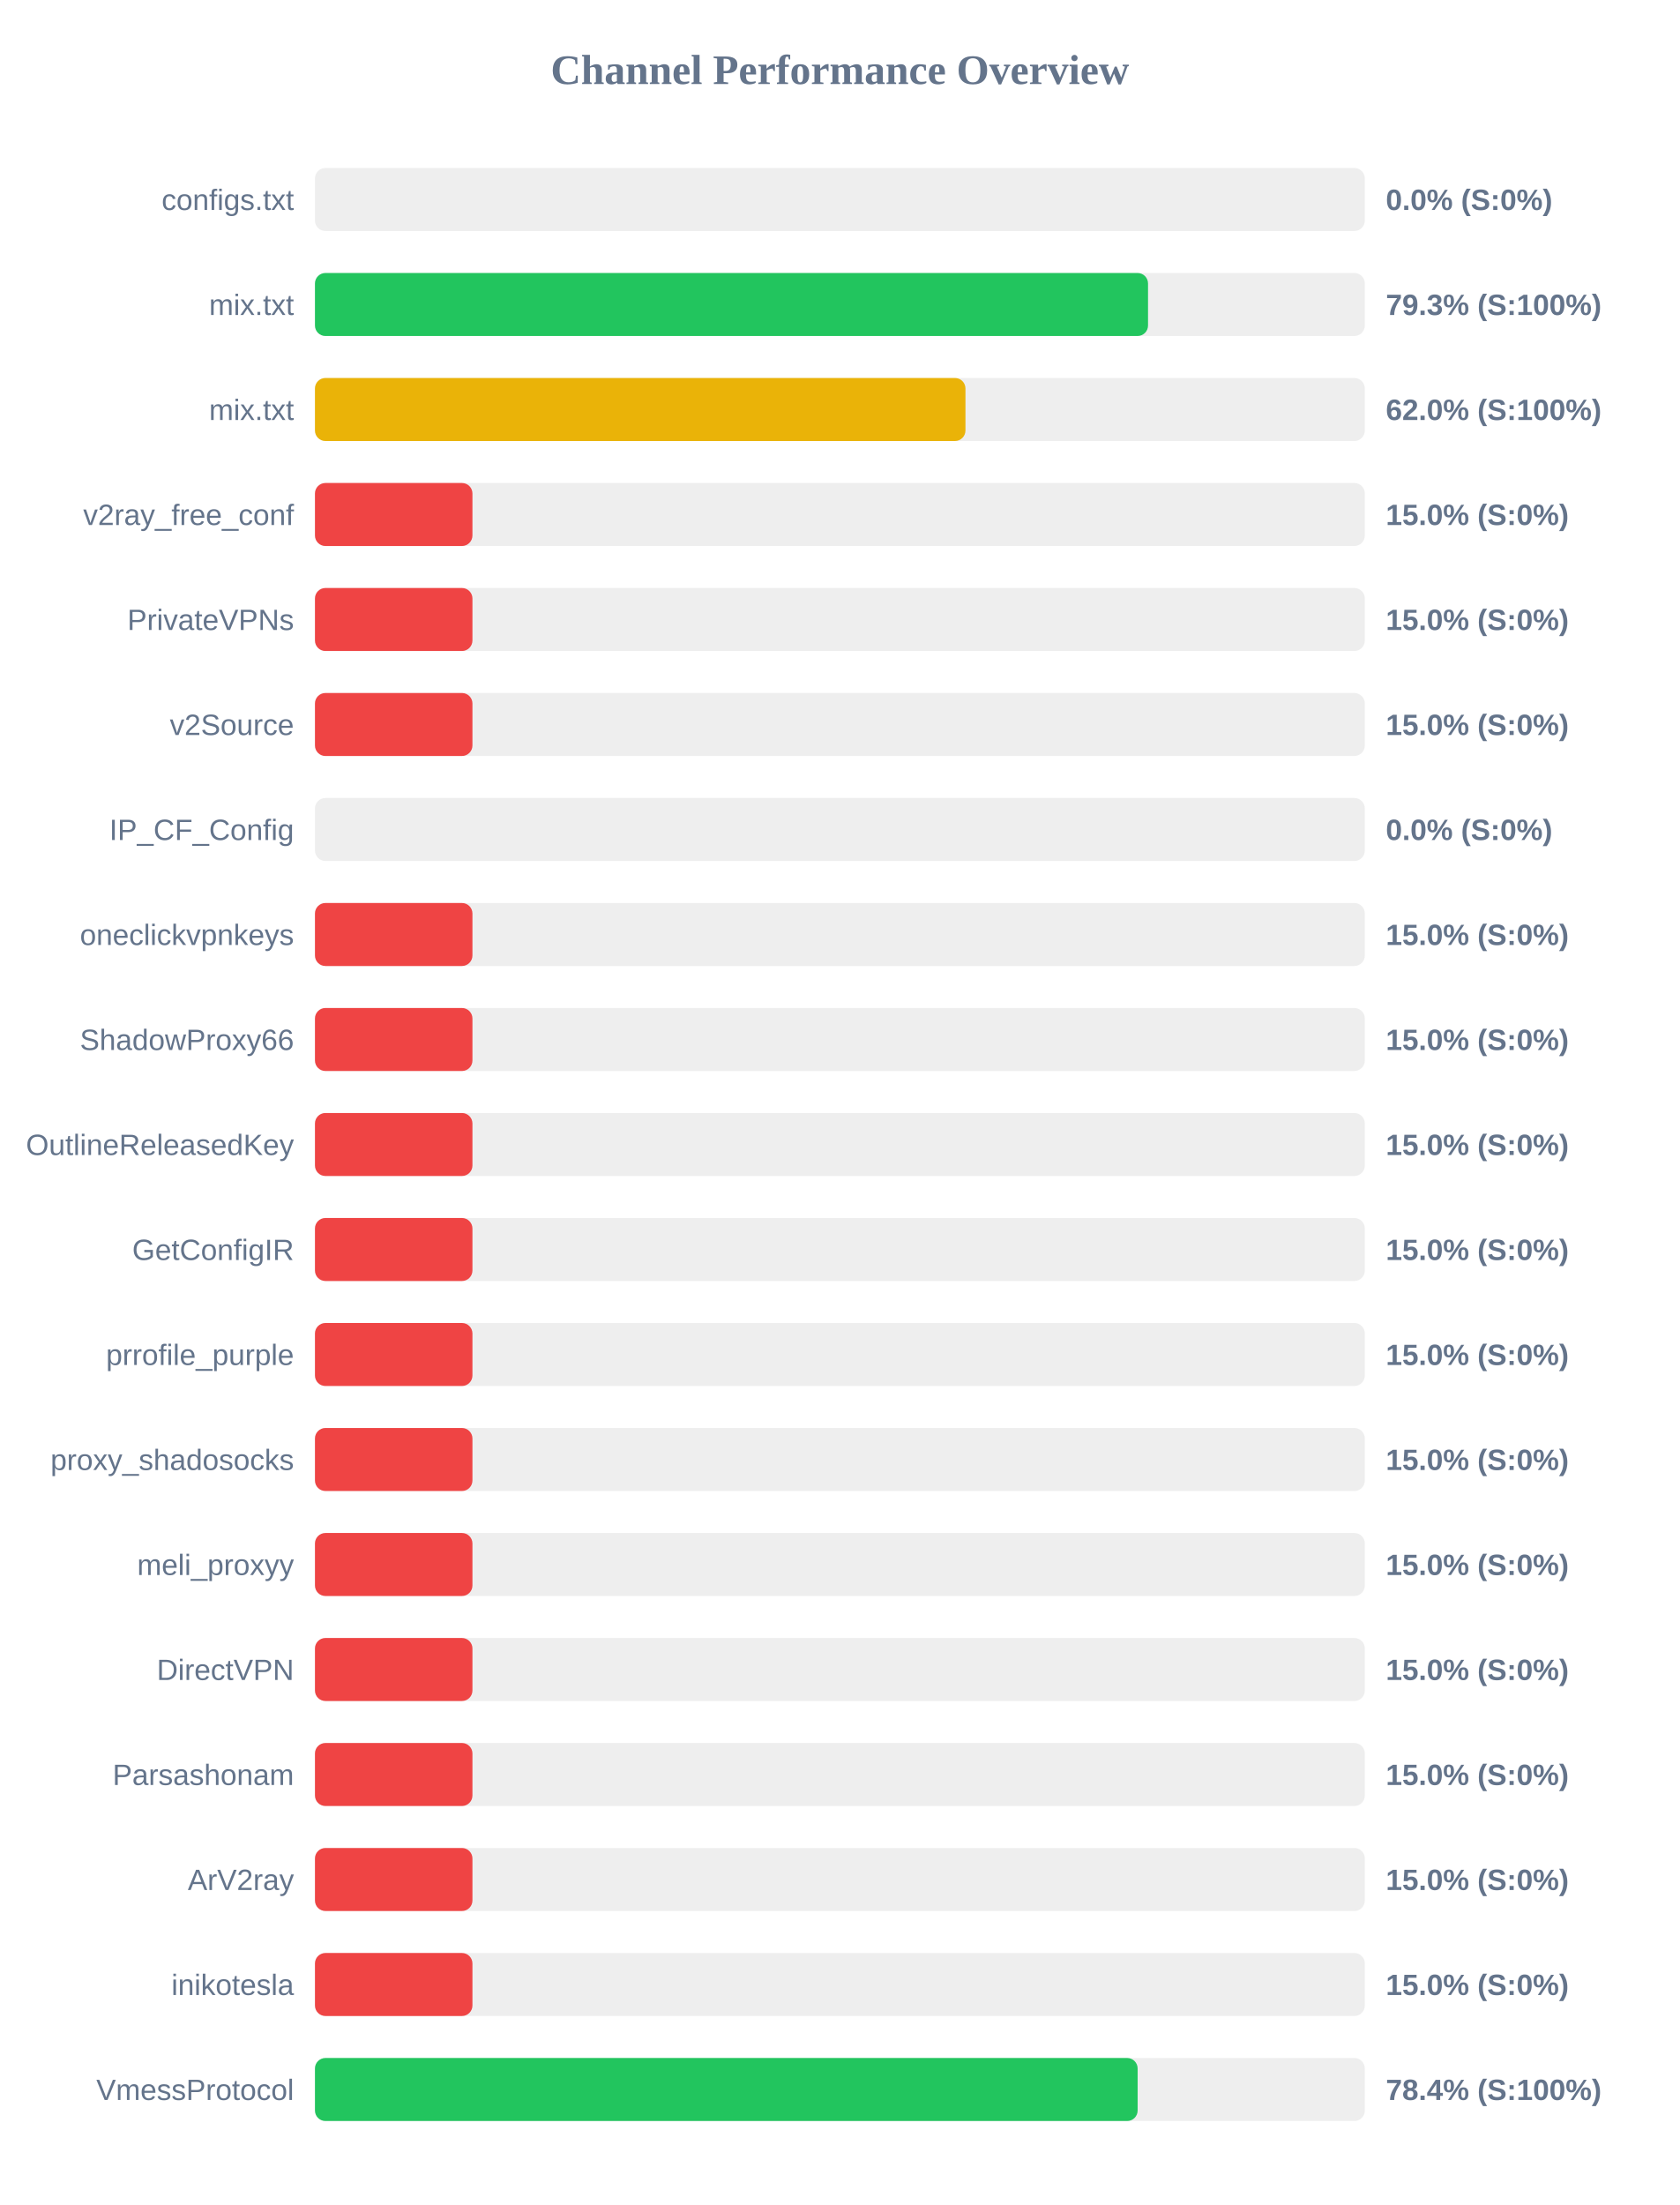
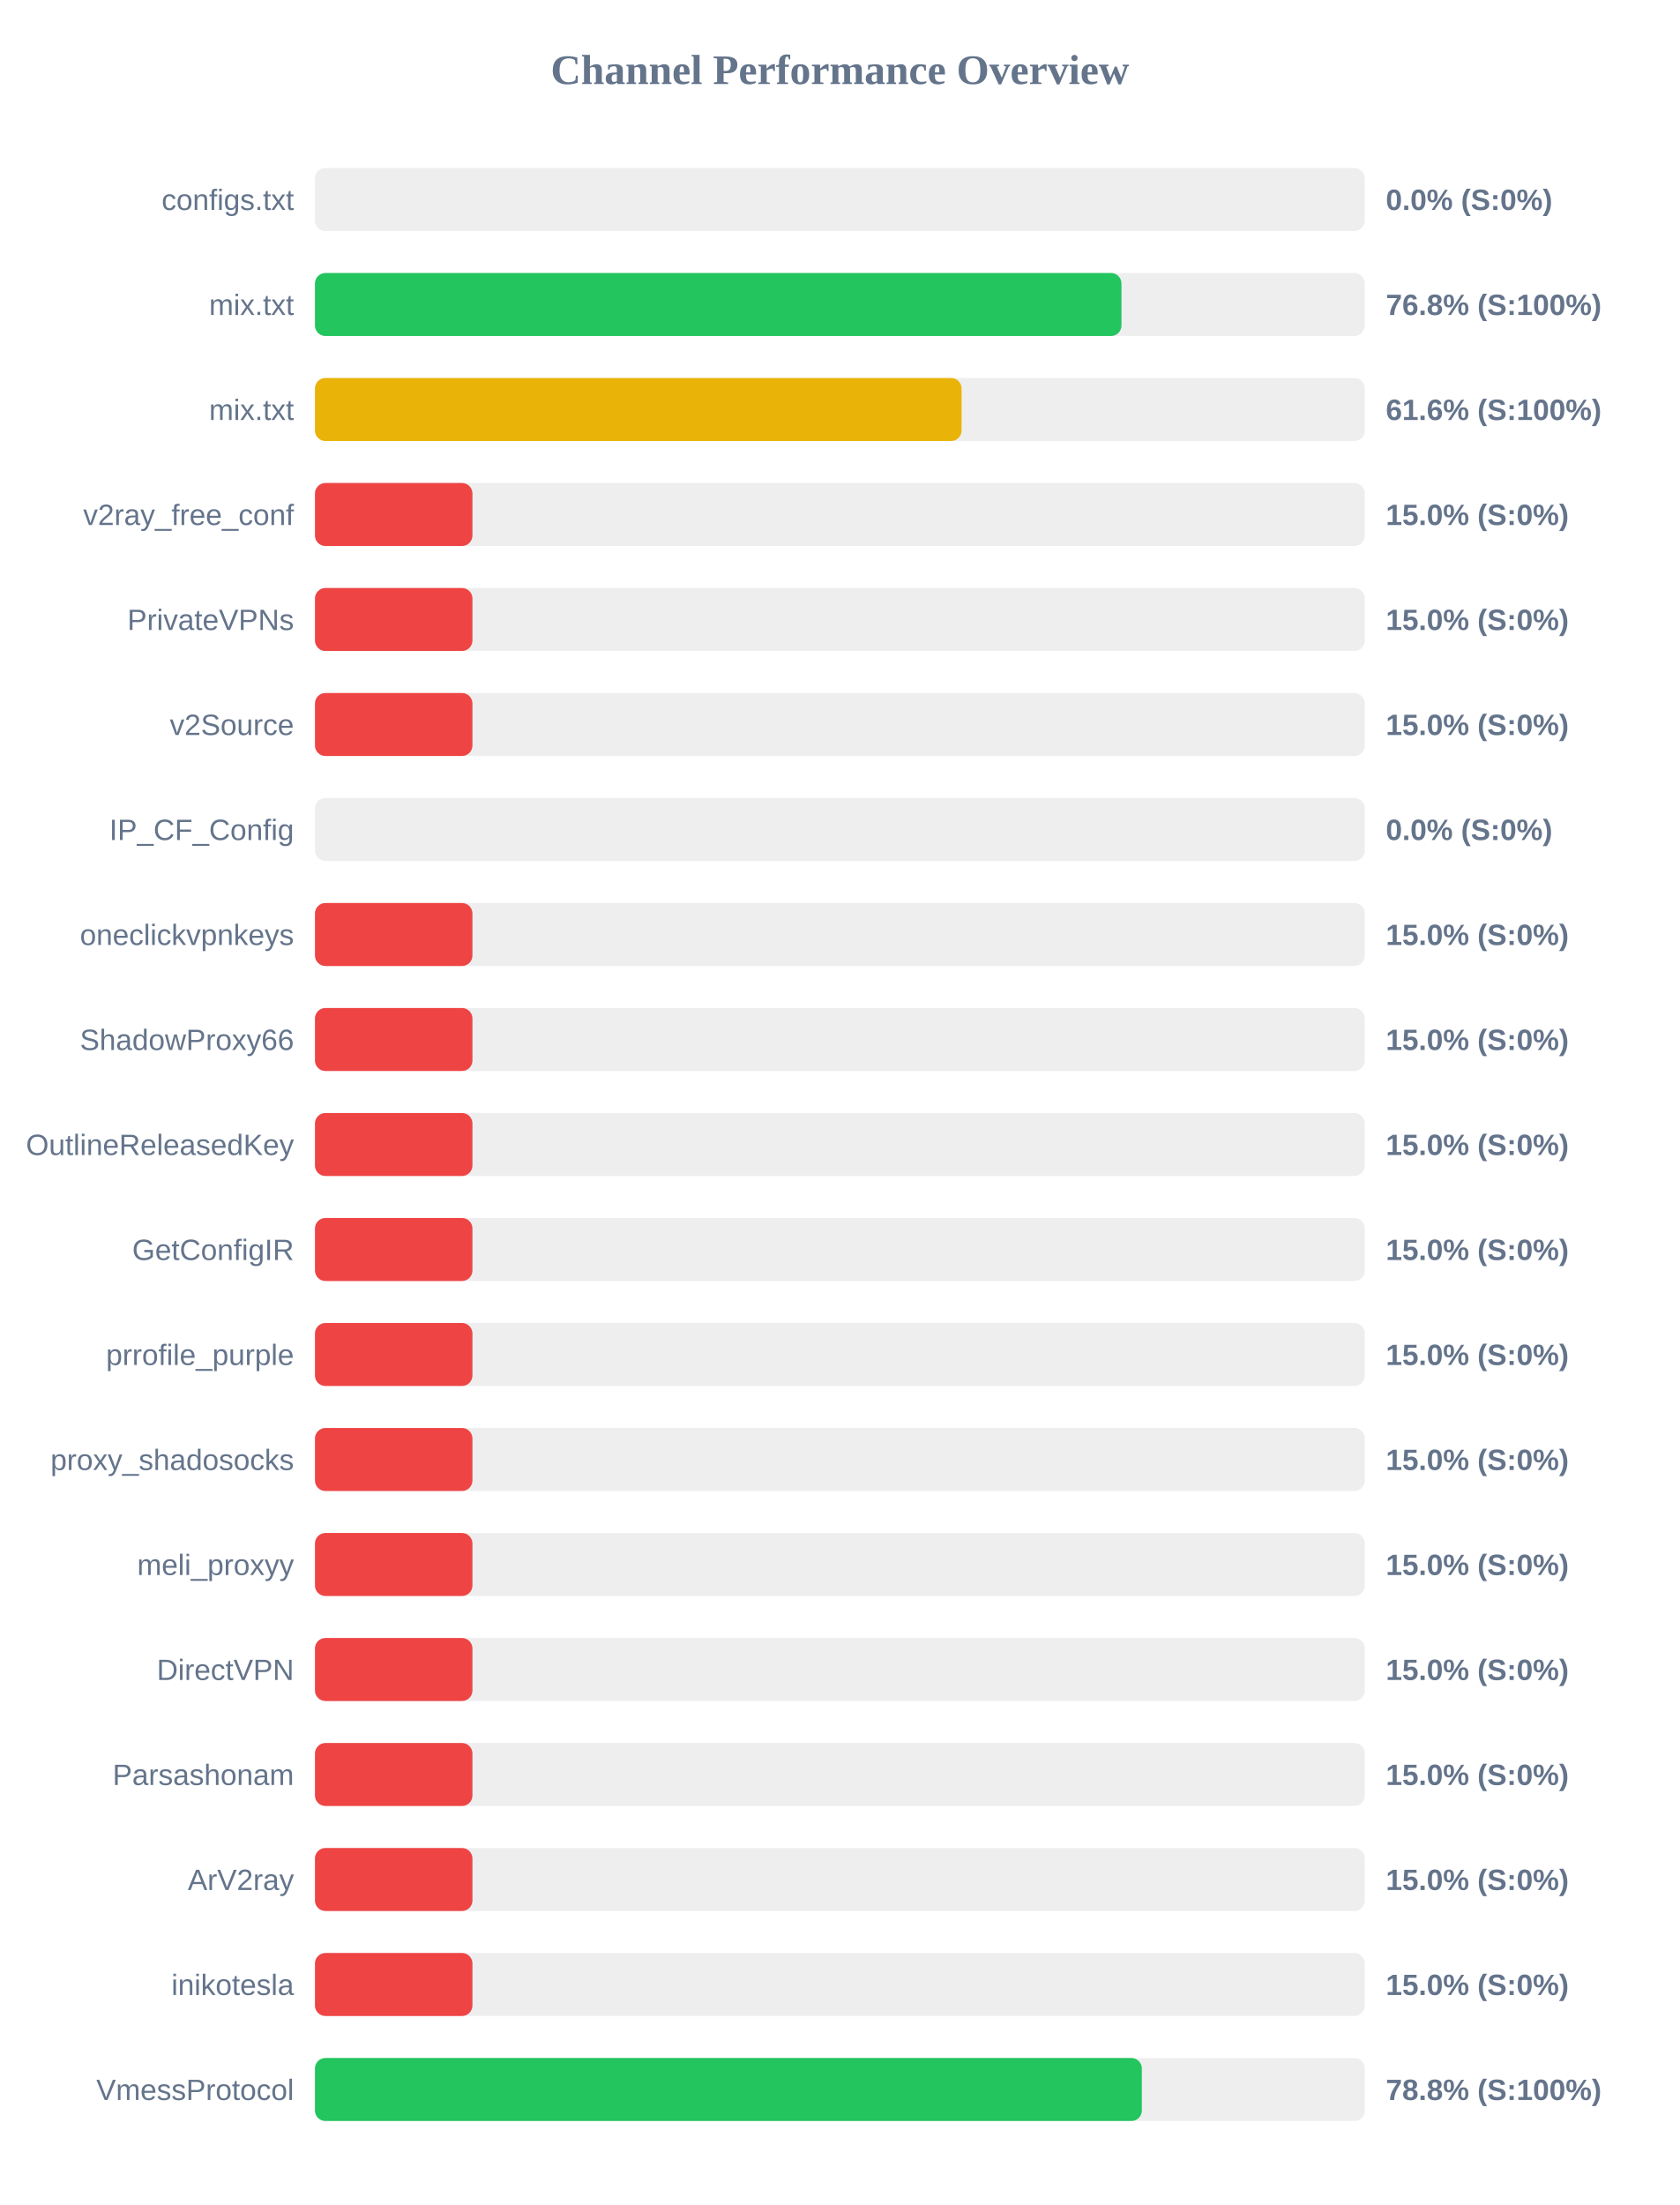
<svg xmlns="http://www.w3.org/2000/svg" width="800" height="1050" version="1.1">
  <style>
        .row { font: 14px Arial; fill: #64748b; }
        .score { font: bold 14px Arial; fill: #64748b; }
    </style>
  <text x="400" y="40" text-anchor="middle" font-size="20px" font-weight="bold" fill="#64748b">Channel Performance Overview</text>
  <rect x="150" y="80" width="500" height="30" fill="#eee" rx="5" />
  <rect x="150" y="80" width="0.0" height="30" fill="#ef4444" rx="5" />
  <text x="140" y="100" text-anchor="end" class="row">configs.txt</text>
  <text x="660" y="100" text-anchor="start" class="score">0.0% (S:0%)</text>
  <rect x="150" y="130" width="500" height="30" fill="#eee" rx="5" />
-   <rect x="150" y="130" width="396.75" height="30" fill="#22c55e" rx="5" />
+   <rect x="150" y="130" width="384.1" height="30" fill="#22c55e" rx="5" />
  <text x="140" y="150" text-anchor="end" class="row">mix.txt</text>
-   <text x="660" y="150" text-anchor="start" class="score">79.3% (S:100%)</text>
+   <text x="660" y="150" text-anchor="start" class="score">76.8% (S:100%)</text>
  <rect x="150" y="180" width="500" height="30" fill="#eee" rx="5" />
-   <rect x="150" y="180" width="309.8" height="30" fill="#eab308" rx="5" />
+   <rect x="150" y="180" width="307.95" height="30" fill="#eab308" rx="5" />
  <text x="140" y="200" text-anchor="end" class="row">mix.txt</text>
-   <text x="660" y="200" text-anchor="start" class="score">62.0% (S:100%)</text>
+   <text x="660" y="200" text-anchor="start" class="score">61.6% (S:100%)</text>
  <rect x="150" y="230" width="500" height="30" fill="#eee" rx="5" />
  <rect x="150" y="230" width="75.0" height="30" fill="#ef4444" rx="5" />
  <text x="140" y="250" text-anchor="end" class="row">v2ray_free_conf</text>
  <text x="660" y="250" text-anchor="start" class="score">15.0% (S:0%)</text>
  <rect x="150" y="280" width="500" height="30" fill="#eee" rx="5" />
  <rect x="150" y="280" width="75.0" height="30" fill="#ef4444" rx="5" />
  <text x="140" y="300" text-anchor="end" class="row">PrivateVPNs</text>
  <text x="660" y="300" text-anchor="start" class="score">15.0% (S:0%)</text>
  <rect x="150" y="330" width="500" height="30" fill="#eee" rx="5" />
  <rect x="150" y="330" width="75.0" height="30" fill="#ef4444" rx="5" />
  <text x="140" y="350" text-anchor="end" class="row">v2Source</text>
  <text x="660" y="350" text-anchor="start" class="score">15.0% (S:0%)</text>
  <rect x="150" y="380" width="500" height="30" fill="#eee" rx="5" />
  <rect x="150" y="380" width="0.0" height="30" fill="#ef4444" rx="5" />
  <text x="140" y="400" text-anchor="end" class="row">IP_CF_Config</text>
  <text x="660" y="400" text-anchor="start" class="score">0.0% (S:0%)</text>
  <rect x="150" y="430" width="500" height="30" fill="#eee" rx="5" />
  <rect x="150" y="430" width="75.0" height="30" fill="#ef4444" rx="5" />
  <text x="140" y="450" text-anchor="end" class="row">oneclickvpnkeys</text>
  <text x="660" y="450" text-anchor="start" class="score">15.0% (S:0%)</text>
  <rect x="150" y="480" width="500" height="30" fill="#eee" rx="5" />
  <rect x="150" y="480" width="75.0" height="30" fill="#ef4444" rx="5" />
  <text x="140" y="500" text-anchor="end" class="row">ShadowProxy66</text>
  <text x="660" y="500" text-anchor="start" class="score">15.0% (S:0%)</text>
  <rect x="150" y="530" width="500" height="30" fill="#eee" rx="5" />
  <rect x="150" y="530" width="75.0" height="30" fill="#ef4444" rx="5" />
  <text x="140" y="550" text-anchor="end" class="row">OutlineReleasedKey</text>
  <text x="660" y="550" text-anchor="start" class="score">15.0% (S:0%)</text>
  <rect x="150" y="580" width="500" height="30" fill="#eee" rx="5" />
  <rect x="150" y="580" width="75.0" height="30" fill="#ef4444" rx="5" />
  <text x="140" y="600" text-anchor="end" class="row">GetConfigIR</text>
  <text x="660" y="600" text-anchor="start" class="score">15.0% (S:0%)</text>
  <rect x="150" y="630" width="500" height="30" fill="#eee" rx="5" />
  <rect x="150" y="630" width="75.0" height="30" fill="#ef4444" rx="5" />
  <text x="140" y="650" text-anchor="end" class="row">prrofile_purple</text>
  <text x="660" y="650" text-anchor="start" class="score">15.0% (S:0%)</text>
  <rect x="150" y="680" width="500" height="30" fill="#eee" rx="5" />
  <rect x="150" y="680" width="75.0" height="30" fill="#ef4444" rx="5" />
  <text x="140" y="700" text-anchor="end" class="row">proxy_shadosocks</text>
  <text x="660" y="700" text-anchor="start" class="score">15.0% (S:0%)</text>
  <rect x="150" y="730" width="500" height="30" fill="#eee" rx="5" />
  <rect x="150" y="730" width="75.0" height="30" fill="#ef4444" rx="5" />
  <text x="140" y="750" text-anchor="end" class="row">meli_proxyy</text>
  <text x="660" y="750" text-anchor="start" class="score">15.0% (S:0%)</text>
  <rect x="150" y="780" width="500" height="30" fill="#eee" rx="5" />
  <rect x="150" y="780" width="75.0" height="30" fill="#ef4444" rx="5" />
  <text x="140" y="800" text-anchor="end" class="row">DirectVPN</text>
  <text x="660" y="800" text-anchor="start" class="score">15.0% (S:0%)</text>
  <rect x="150" y="830" width="500" height="30" fill="#eee" rx="5" />
  <rect x="150" y="830" width="75.0" height="30" fill="#ef4444" rx="5" />
  <text x="140" y="850" text-anchor="end" class="row">Parsashonam</text>
  <text x="660" y="850" text-anchor="start" class="score">15.0% (S:0%)</text>
  <rect x="150" y="880" width="500" height="30" fill="#eee" rx="5" />
  <rect x="150" y="880" width="75.0" height="30" fill="#ef4444" rx="5" />
  <text x="140" y="900" text-anchor="end" class="row">ArV2ray</text>
  <text x="660" y="900" text-anchor="start" class="score">15.0% (S:0%)</text>
  <rect x="150" y="930" width="500" height="30" fill="#eee" rx="5" />
  <rect x="150" y="930" width="75.0" height="30" fill="#ef4444" rx="5" />
  <text x="140" y="950" text-anchor="end" class="row">inikotesla</text>
  <text x="660" y="950" text-anchor="start" class="score">15.0% (S:0%)</text>
  <rect x="150" y="980" width="500" height="30" fill="#eee" rx="5" />
-   <rect x="150" y="980" width="391.8" height="30" fill="#22c55e" rx="5" />
+   <rect x="150" y="980" width="393.8" height="30" fill="#22c55e" rx="5" />
  <text x="140" y="1000" text-anchor="end" class="row">VmessProtocol</text>
-   <text x="660" y="1000" text-anchor="start" class="score">78.4% (S:100%)</text>
+   <text x="660" y="1000" text-anchor="start" class="score">78.8% (S:100%)</text>
</svg>
